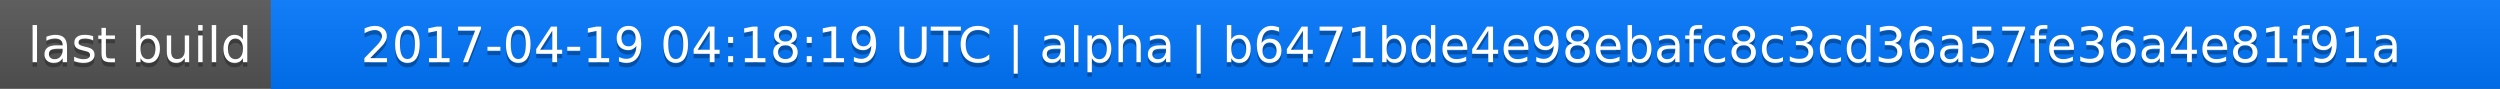
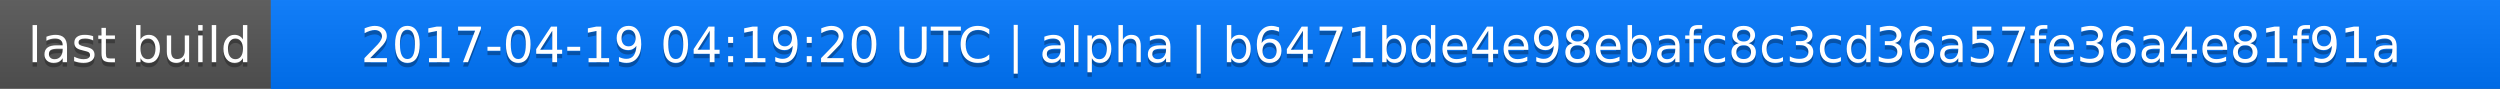
<svg xmlns="http://www.w3.org/2000/svg" width="563" height="20">
  <linearGradient id="a" x2="0" y2="100%">
    <stop offset="0" stop-color="#bbb" stop-opacity=".1" />
    <stop offset="1" stop-opacity=".1" />
  </linearGradient>
  <rect rx="0" width="563" height="20" fill="#555" />
  <rect rx="0" x="61" width="502" height="20" fill="#07f" />
  <path fill="#07f" d="M61 0h4v20h-4z" />
  <rect rx="0" width="563" height="20" fill="url(#a)" />
  <g fill="#fff" text-anchor="middle" font-family="DejaVu Sans,Verdana,Geneva,sans-serif" font-size="11">
    <text x="31.5" y="15" fill="#010101" fill-opacity=".3">last build</text>
    <text x="31.5" y="14">last build</text>
-     <text x="311" y="15" fill="#010101" fill-opacity=".3">2017-04-19 04:18:19 UTC | alpha | b6471bde4e98ebafc8c3cd36a57fe36a4e81f91a</text>
-     <text x="311" y="14">2017-04-19 04:18:19 UTC | alpha | b6471bde4e98ebafc8c3cd36a57fe36a4e81f91a</text>
+     <text x="311" y="15" fill="#010101" fill-opacity=".3">2017-04-19 04:19:20 UTC | alpha | b6471bde4e98ebafc8c3cd36a57fe36a4e81f91a</text>
+     <text x="311" y="14">2017-04-19 04:19:20 UTC | alpha | b6471bde4e98ebafc8c3cd36a57fe36a4e81f91a</text>
  </g>
</svg>
